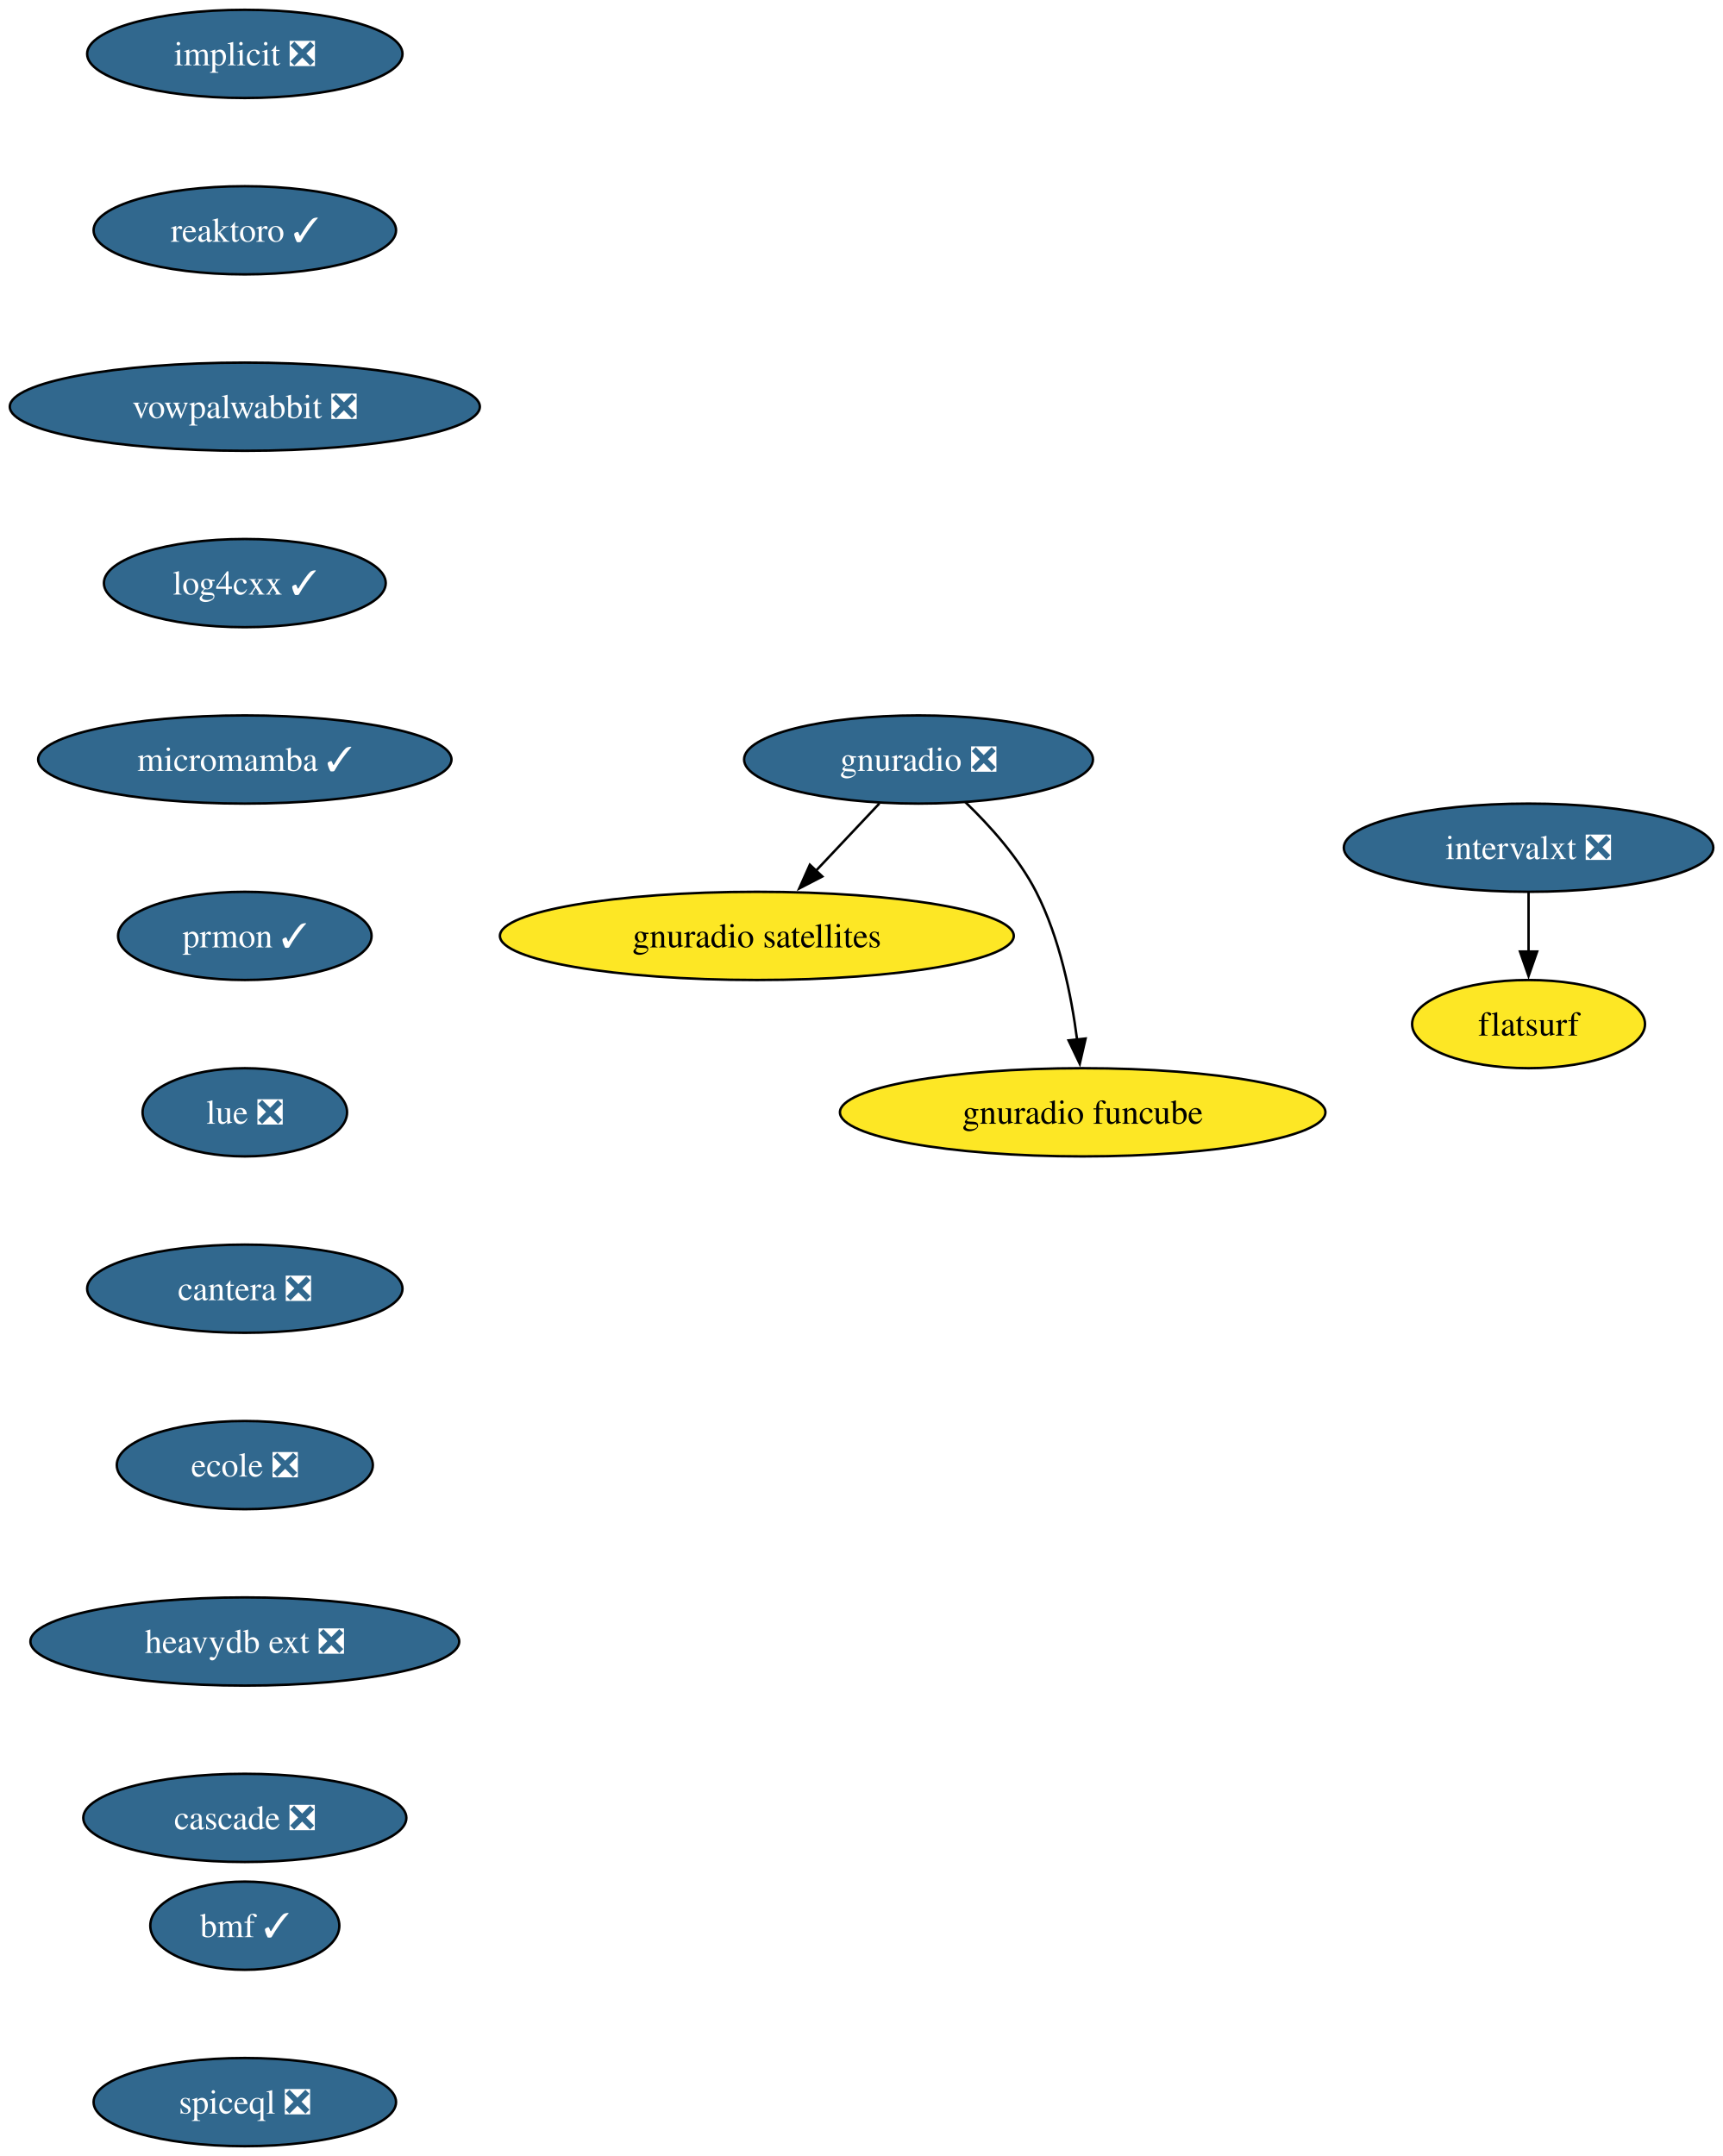
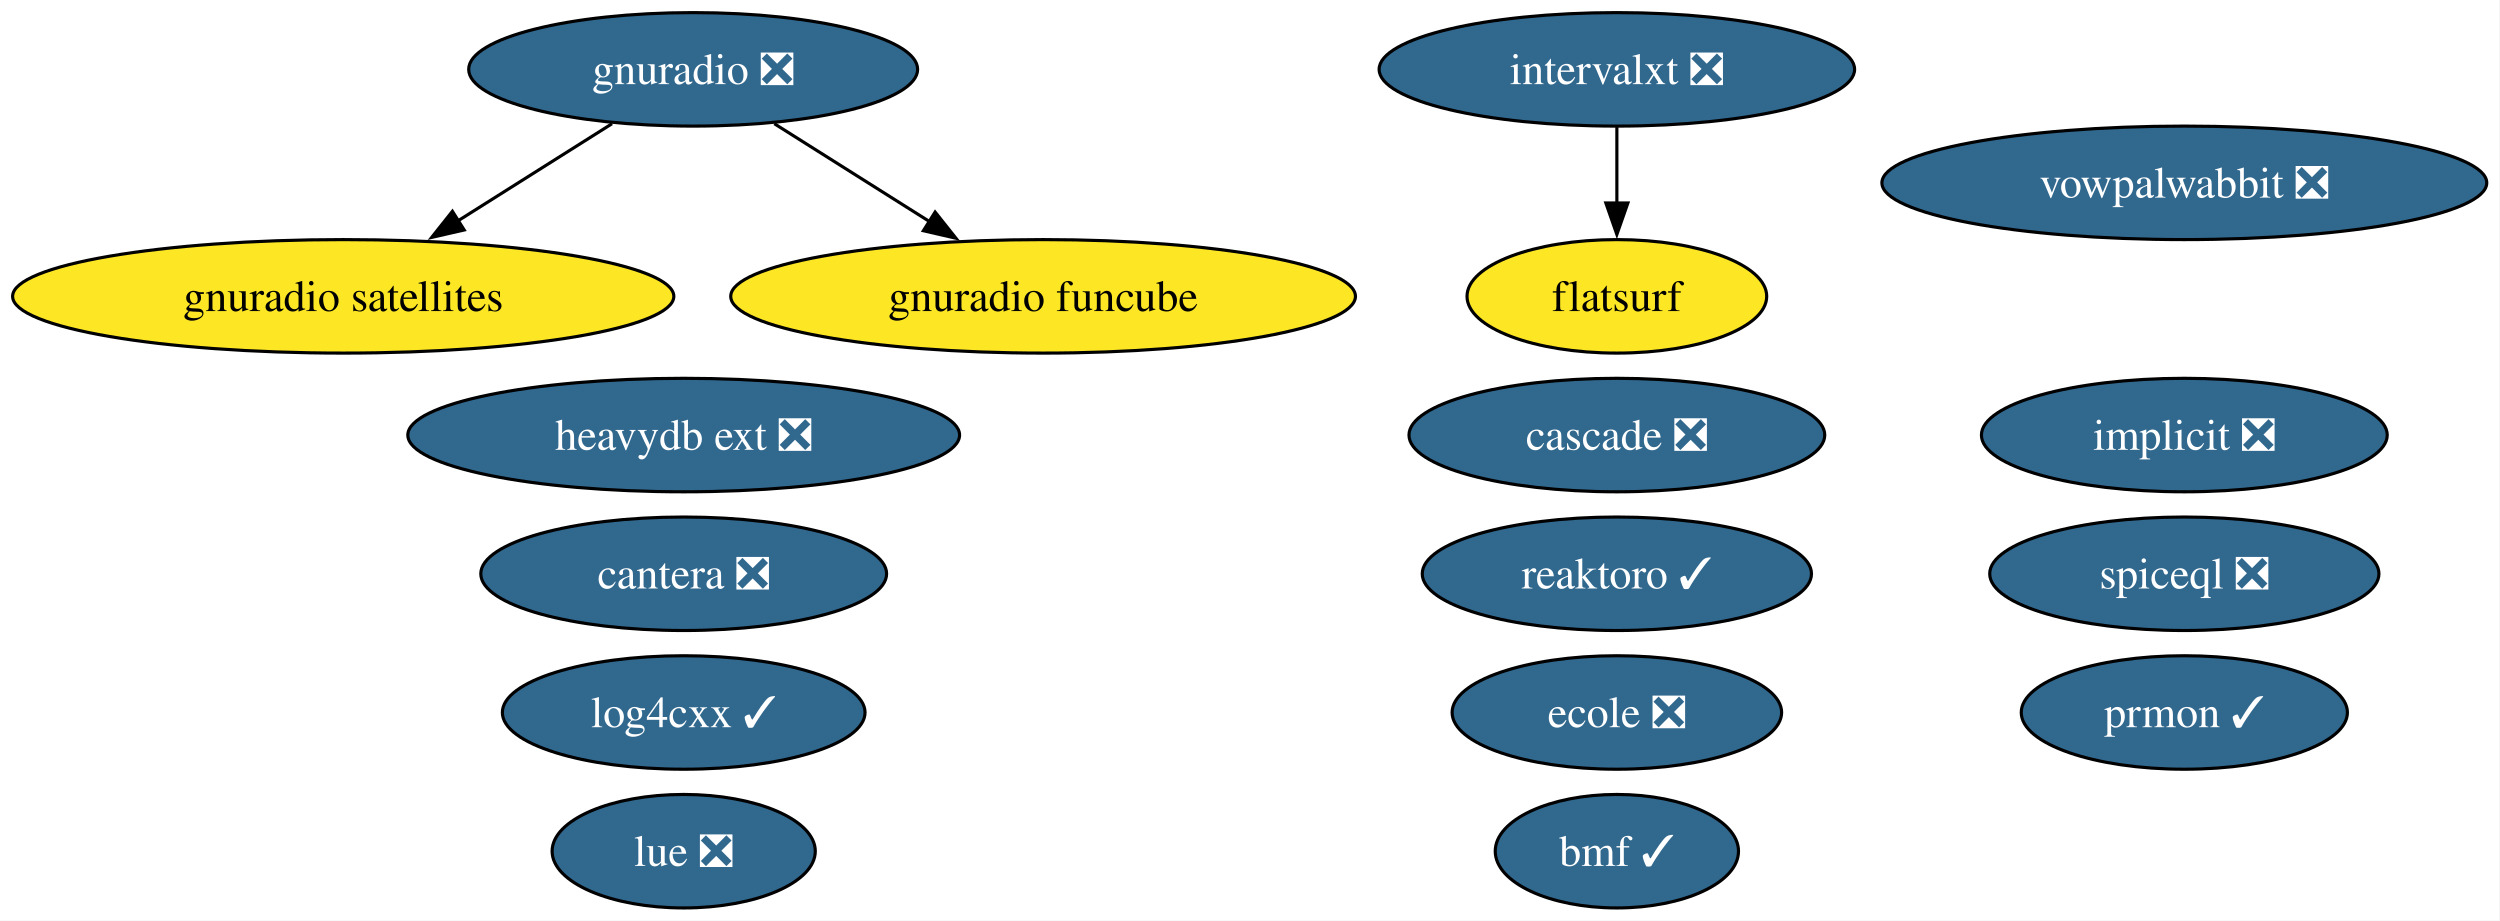
- <svg xmlns="http://www.w3.org/2000/svg" xmlns:xlink="http://www.w3.org/1999/xlink" width="703pt" height="880pt" viewBox="0.00 0.00 703.00 880.00">
-   <g id="graph0" class="graph" transform="scale(1 1) rotate(0) translate(4 876)">
-     <polygon fill="white" stroke="none" points="-4,4 -4,-876 699.34,-876 699.34,4 -4,4" />
+ <svg xmlns="http://www.w3.org/2000/svg" xmlns:xlink="http://www.w3.org/1999/xlink" width="793pt" height="292pt" viewBox="0.00 0.00 793.00 292.00">
+   <g id="graph0" class="graph" transform="scale(1 1) rotate(0) translate(4 288)">
+     <polygon fill="white" stroke="none" points="-4,4 -4,-288 788.8,-288 788.8,4 -4,4" />
    <g id="node1" class="node">
      <g id="a_node1">
        <a xlink:href="https://github.com/conda-forge/implicit-feedstock/pull/108" xlink:title="implicit ❎">
-           <ellipse fill="#31688e" stroke="black" cx="95.93" cy="-854" rx="64.36" ry="18" />
-           <text xml:space="preserve" text-anchor="middle" x="95.93" y="-849.33" font-family="Times,serif" font-size="14.00" fill="white">implicit ❎</text>
+           <ellipse fill="#31688e" stroke="black" cx="688.87" cy="-150" rx="64.36" ry="18" />
+           <text xml:space="preserve" text-anchor="middle" x="688.87" y="-145.32" font-family="Times,serif" font-size="14.00" fill="white">implicit ❎</text>
        </a>
      </g>
    </g>
    <g id="node2" class="node">
      <g id="a_node2">
        <a xlink:href="https://github.com/conda-forge/reaktoro-feedstock/pull/119" xlink:title="reaktoro ✓">
-           <ellipse fill="#31688e" stroke="black" cx="95.93" cy="-782" rx="61.73" ry="18" />
-           <text xml:space="preserve" text-anchor="middle" x="95.93" y="-777.33" font-family="Times,serif" font-size="14.00" fill="white">reaktoro ✓</text>
+           <ellipse fill="#31688e" stroke="black" cx="508.87" cy="-106" rx="61.73" ry="18" />
+           <text xml:space="preserve" text-anchor="middle" x="508.87" y="-101.33" font-family="Times,serif" font-size="14.00" fill="white">reaktoro ✓</text>
        </a>
      </g>
    </g>
    <g id="node3" class="node">
      <g id="a_node3">
        <a xlink:href="https://github.com/conda-forge/vowpalwabbit-feedstock/pull/90" xlink:title="vowpalwabbit ❎">
-           <ellipse fill="#31688e" stroke="black" cx="95.93" cy="-710" rx="95.93" ry="18" />
-           <text xml:space="preserve" text-anchor="middle" x="95.93" y="-705.33" font-family="Times,serif" font-size="14.00" fill="white">vowpalwabbit ❎</text>
+           <ellipse fill="#31688e" stroke="black" cx="688.87" cy="-230" rx="95.93" ry="18" />
+           <text xml:space="preserve" text-anchor="middle" x="688.87" y="-225.32" font-family="Times,serif" font-size="14.00" fill="white">vowpalwabbit ❎</text>
        </a>
      </g>
    </g>
    <g id="node4" class="node">
      <g id="a_node4">
        <a xlink:href="https://github.com/conda-forge/log4cxx-feedstock/pull/31" xlink:title="log4cxx ✓">
-           <ellipse fill="#31688e" stroke="black" cx="95.93" cy="-638" rx="57.52" ry="18" />
-           <text xml:space="preserve" text-anchor="middle" x="95.93" y="-633.33" font-family="Times,serif" font-size="14.00" fill="white">log4cxx ✓</text>
+           <ellipse fill="#31688e" stroke="black" cx="212.87" cy="-62" rx="57.52" ry="18" />
+           <text xml:space="preserve" text-anchor="middle" x="212.87" y="-57.33" font-family="Times,serif" font-size="14.00" fill="white">log4cxx ✓</text>
        </a>
      </g>
    </g>
    <g id="node5" class="node">
      <g id="a_node5">
-         <a xlink:href="https://github.com/conda-forge/micromamba-feedstock/pull/260" xlink:title="micromamba ✓">
-           <ellipse fill="#31688e" stroke="black" cx="95.93" cy="-566" rx="84.35" ry="18" />
-           <text xml:space="preserve" text-anchor="middle" x="95.93" y="-561.33" font-family="Times,serif" font-size="14.00" fill="white">micromamba ✓</text>
-         </a>
-       </g>
-     </g>
-     <g id="node9" class="node">
-       <g id="a_node9">
-         <a xlink:href="https://github.com/conda-forge/prmon-feedstock/pull/31" xlink:title="prmon ✓">
-           <ellipse fill="#31688e" stroke="black" cx="95.93" cy="-494" rx="51.74" ry="18" />
-           <text xml:space="preserve" text-anchor="middle" x="95.93" y="-489.32" font-family="Times,serif" font-size="14.00" fill="white">prmon ✓</text>
-         </a>
-       </g>
-     </g>
-     <g id="node6" class="node">
-       <g id="a_node6">
        <a xlink:href="https://github.com/conda-forge/gnuradio-feedstock/pull/298" xlink:title="gnuradio ❎">
-           <ellipse fill="#31688e" stroke="black" cx="370.93" cy="-566" rx="71.2" ry="18" />
-           <text xml:space="preserve" text-anchor="middle" x="370.93" y="-561.33" font-family="Times,serif" font-size="14.00" fill="white">gnuradio ❎</text>
+           <ellipse fill="#31688e" stroke="black" cx="215.87" cy="-266" rx="71.2" ry="18" />
+           <text xml:space="preserve" text-anchor="middle" x="215.87" y="-261.32" font-family="Times,serif" font-size="14.00" fill="white">gnuradio ❎</text>
        </a>
      </g>
    </g>
    <g id="node7" class="node">
      <g id="a_node7">
        <a xlink:href="https://github.com/conda-forge/gnuradio-satellites-feedstock" xlink:title="gnuradio satellites">
-           <ellipse fill="#fde725" stroke="black" cx="304.93" cy="-494" rx="104.87" ry="18" />
-           <text xml:space="preserve" text-anchor="middle" x="304.93" y="-489.32" font-family="Times,serif" font-size="14.00">gnuradio satellites</text>
+           <ellipse fill="#fde725" stroke="black" cx="104.87" cy="-194" rx="104.87" ry="18" />
+           <text xml:space="preserve" text-anchor="middle" x="104.87" y="-189.32" font-family="Times,serif" font-size="14.00">gnuradio satellites</text>
        </a>
      </g>
    </g>
-     <g id="edge5" class="edge">
-       <path fill="none" stroke="black" d="M354.95,-548.05C347.12,-539.75 337.53,-529.58 328.86,-520.38" />
-       <polygon fill="black" stroke="black" points="331.66,-518.25 322.25,-513.38 326.57,-523.05 331.66,-518.25" />
+     <g id="edge2" class="edge">
+       <path fill="none" stroke="black" d="M190.13,-248.76C175.59,-239.6 157.2,-228 141.22,-217.92" />
+       <polygon fill="black" stroke="black" points="143.24,-215.06 132.92,-212.69 139.51,-220.98 143.24,-215.06" />
+     </g>
+     <g id="node15" class="node">
+       <g id="a_node15">
+         <a xlink:href="https://github.com/conda-forge/gnuradio-funcube-feedstock" xlink:title="gnuradio funcube">
+           <ellipse fill="#fde725" stroke="black" cx="326.87" cy="-194" rx="99.08" ry="18" />
+           <text xml:space="preserve" text-anchor="middle" x="326.87" y="-189.32" font-family="Times,serif" font-size="14.00">gnuradio funcube</text>
+         </a>
+       </g>
+     </g>
+     <g id="edge1" class="edge">
+       <path fill="none" stroke="black" d="M241.62,-248.76C256.25,-239.53 274.81,-227.83 290.87,-217.7" />
+       <polygon fill="black" stroke="black" points="292.62,-220.74 299.22,-212.44 288.89,-214.81 292.62,-220.74" />
+     </g>
+     <g id="node6" class="node">
+       <g id="a_node6">
+         <a xlink:href="https://github.com/conda-forge/prmon-feedstock/pull/31" xlink:title="prmon ✓">
+           <ellipse fill="#31688e" stroke="black" cx="688.87" cy="-62" rx="51.73" ry="18" />
+           <text xml:space="preserve" text-anchor="middle" x="688.87" y="-57.33" font-family="Times,serif" font-size="14.00" fill="white">prmon ✓</text>
+         </a>
+       </g>
    </g>
    <g id="node8" class="node">
      <g id="a_node8">
-         <a xlink:href="https://github.com/conda-forge/gnuradio-funcube-feedstock" xlink:title="gnuradio funcube">
-           <ellipse fill="#fde725" stroke="black" cx="437.93" cy="-422" rx="99.08" ry="18" />
-           <text xml:space="preserve" text-anchor="middle" x="437.93" y="-417.32" font-family="Times,serif" font-size="14.00">gnuradio funcube</text>
+         <a xlink:href="https://github.com/conda-forge/lue-feedstock/pull/70" xlink:title="lue ❎">
+           <ellipse fill="#31688e" stroke="black" cx="212.87" cy="-18" rx="41.74" ry="18" />
+           <text xml:space="preserve" text-anchor="middle" x="212.87" y="-13.32" font-family="Times,serif" font-size="14.00" fill="white">lue ❎</text>
        </a>
      </g>
    </g>
-     <g id="edge6" class="edge">
-       <path fill="none" stroke="black" d="M389.98,-548.65C400.06,-538.98 411.8,-525.92 418.93,-512 428.57,-493.17 433.32,-469.69 435.66,-451.58" />
-       <polygon fill="black" stroke="black" points="439.12,-452.11 436.74,-441.79 432.17,-451.35 439.12,-452.11" />
+     <g id="node9" class="node">
+       <g id="a_node9">
+         <a xlink:href="https://github.com/conda-forge/cantera-feedstock/pull/59" xlink:title="cantera ❎">
+           <ellipse fill="#31688e" stroke="black" cx="212.87" cy="-106" rx="64.36" ry="18" />
+           <text xml:space="preserve" text-anchor="middle" x="212.87" y="-101.33" font-family="Times,serif" font-size="14.00" fill="white">cantera ❎</text>
+         </a>
+       </g>
    </g>
    <g id="node10" class="node">
      <g id="a_node10">
-         <a xlink:href="https://github.com/conda-forge/lue-feedstock/pull/70" xlink:title="lue ❎">
-           <ellipse fill="#31688e" stroke="black" cx="95.93" cy="-422" rx="41.74" ry="18" />
-           <text xml:space="preserve" text-anchor="middle" x="95.93" y="-417.32" font-family="Times,serif" font-size="14.00" fill="white">lue ❎</text>
+         <a xlink:href="https://github.com/conda-forge/ecole-feedstock/pull/46" xlink:title="ecole ❎">
+           <ellipse fill="#31688e" stroke="black" cx="508.87" cy="-62" rx="52.26" ry="18" />
+           <text xml:space="preserve" text-anchor="middle" x="508.87" y="-57.33" font-family="Times,serif" font-size="14.00" fill="white">ecole ❎</text>
        </a>
      </g>
    </g>
    <g id="node11" class="node">
      <g id="a_node11">
-         <a xlink:href="https://github.com/conda-forge/cantera-feedstock/pull/59" xlink:title="cantera ❎">
-           <ellipse fill="#31688e" stroke="black" cx="95.93" cy="-350" rx="64.36" ry="18" />
-           <text xml:space="preserve" text-anchor="middle" x="95.93" y="-345.32" font-family="Times,serif" font-size="14.00" fill="white">cantera ❎</text>
+         <a xlink:href="https://github.com/conda-forge/intervalxt-feedstock/pull/25" xlink:title="intervalxt ❎">
+           <ellipse fill="#31688e" stroke="black" cx="508.87" cy="-266" rx="75.41" ry="18" />
+           <text xml:space="preserve" text-anchor="middle" x="508.87" y="-261.32" font-family="Times,serif" font-size="14.00" fill="white">intervalxt ❎</text>
        </a>
      </g>
    </g>
    <g id="node12" class="node">
      <g id="a_node12">
-         <a xlink:href="https://github.com/conda-forge/ecole-feedstock/pull/46" xlink:title="ecole ❎">
-           <ellipse fill="#31688e" stroke="black" cx="95.93" cy="-278" rx="52.26" ry="18" />
-           <text xml:space="preserve" text-anchor="middle" x="95.93" y="-273.32" font-family="Times,serif" font-size="14.00" fill="white">ecole ❎</text>
+         <a xlink:href="https://github.com/conda-forge/flatsurf-feedstock" xlink:title="flatsurf">
+           <ellipse fill="#fde725" stroke="black" cx="508.87" cy="-194" rx="47.53" ry="18" />
+           <text xml:space="preserve" text-anchor="middle" x="508.87" y="-189.32" font-family="Times,serif" font-size="14.00">flatsurf</text>
        </a>
      </g>
+     </g>
+     <g id="edge3" class="edge">
+       <path fill="none" stroke="black" d="M508.87,-247.7C508.87,-240.41 508.87,-231.73 508.87,-223.54" />
+       <polygon fill="black" stroke="black" points="512.37,-223.62 508.87,-213.62 505.37,-223.62 512.37,-223.62" />
    </g>
    <g id="node13" class="node">
      <g id="a_node13">
        <a xlink:href="https://github.com/conda-forge/heavydb-ext-feedstock/pull/88" xlink:title="heavydb ext ❎">
-           <ellipse fill="#31688e" stroke="black" cx="95.93" cy="-206" rx="87.51" ry="18" />
-           <text xml:space="preserve" text-anchor="middle" x="95.93" y="-201.33" font-family="Times,serif" font-size="14.00" fill="white">heavydb ext ❎</text>
+           <ellipse fill="#31688e" stroke="black" cx="212.87" cy="-150" rx="87.51" ry="18" />
+           <text xml:space="preserve" text-anchor="middle" x="212.87" y="-145.32" font-family="Times,serif" font-size="14.00" fill="white">heavydb ext ❎</text>
+         </a>
+       </g>
+     </g>
+     <g id="node14" class="node">
+       <g id="a_node14">
+         <a xlink:href="https://github.com/conda-forge/cascade-feedstock/pull/33" xlink:title="cascade ❎">
+           <ellipse fill="#31688e" stroke="black" cx="508.87" cy="-150" rx="65.94" ry="18" />
+           <text xml:space="preserve" text-anchor="middle" x="508.87" y="-145.32" font-family="Times,serif" font-size="14.00" fill="white">cascade ❎</text>
        </a>
      </g>
    </g>
    <g id="node16" class="node">
      <g id="a_node16">
-         <a xlink:href="https://github.com/conda-forge/cascade-feedstock/pull/33" xlink:title="cascade ❎">
-           <ellipse fill="#31688e" stroke="black" cx="95.93" cy="-134" rx="65.94" ry="18" />
-           <text xml:space="preserve" text-anchor="middle" x="95.93" y="-129.32" font-family="Times,serif" font-size="14.00" fill="white">cascade ❎</text>
+         <a xlink:href="https://github.com/conda-forge/bmf-feedstock/pull/38" xlink:title="bmf ✓">
+           <ellipse fill="#31688e" stroke="black" cx="508.87" cy="-18" rx="38.58" ry="18" />
+           <text xml:space="preserve" text-anchor="middle" x="508.87" y="-13.32" font-family="Times,serif" font-size="14.00" fill="white">bmf ✓</text>
        </a>
      </g>
    </g>
-     <g id="node14" class="node">
-       <g id="a_node14">
-         <a xlink:href="https://github.com/conda-forge/intervalxt-feedstock/pull/25" xlink:title="intervalxt ❎">
-           <ellipse fill="#31688e" stroke="black" cx="619.93" cy="-530" rx="75.41" ry="18" />
-           <text xml:space="preserve" text-anchor="middle" x="619.93" y="-525.33" font-family="Times,serif" font-size="14.00" fill="white">intervalxt ❎</text>
-         </a>
-       </g>
-     </g>
-     <g id="node15" class="node">
-       <g id="a_node15">
-         <a xlink:href="https://github.com/conda-forge/flatsurf-feedstock" xlink:title="flatsurf">
-           <ellipse fill="#fde725" stroke="black" cx="619.93" cy="-458" rx="47.53" ry="18" />
-           <text xml:space="preserve" text-anchor="middle" x="619.93" y="-453.32" font-family="Times,serif" font-size="14.00">flatsurf</text>
-         </a>
-       </g>
-     </g>
-     <g id="edge12" class="edge">
-       <path fill="none" stroke="black" d="M619.93,-511.7C619.93,-504.41 619.93,-495.73 619.93,-487.54" />
-       <polygon fill="black" stroke="black" points="623.43,-487.62 619.93,-477.62 616.43,-487.62 623.43,-487.62" />
-     </g>
    <g id="node17" class="node">
      <g id="a_node17">
-         <a xlink:href="https://github.com/conda-forge/bmf-feedstock/pull/38" xlink:title="bmf ✓">
-           <ellipse fill="#31688e" stroke="black" cx="95.93" cy="-90" rx="38.58" ry="18" />
-           <text xml:space="preserve" text-anchor="middle" x="95.93" y="-85.33" font-family="Times,serif" font-size="14.00" fill="white">bmf ✓</text>
-         </a>
-       </g>
-     </g>
-     <g id="node18" class="node">
-       <g id="a_node18">
        <a xlink:href="https://github.com/conda-forge/spiceql-feedstock/pull/31" xlink:title="spiceql ❎">
-           <ellipse fill="#31688e" stroke="black" cx="95.93" cy="-18" rx="61.73" ry="18" />
-           <text xml:space="preserve" text-anchor="middle" x="95.93" y="-13.32" font-family="Times,serif" font-size="14.00" fill="white">spiceql ❎</text>
+           <ellipse fill="#31688e" stroke="black" cx="688.87" cy="-106" rx="61.73" ry="18" />
+           <text xml:space="preserve" text-anchor="middle" x="688.87" y="-101.33" font-family="Times,serif" font-size="14.00" fill="white">spiceql ❎</text>
        </a>
      </g>
    </g>
  </g>
</svg>
